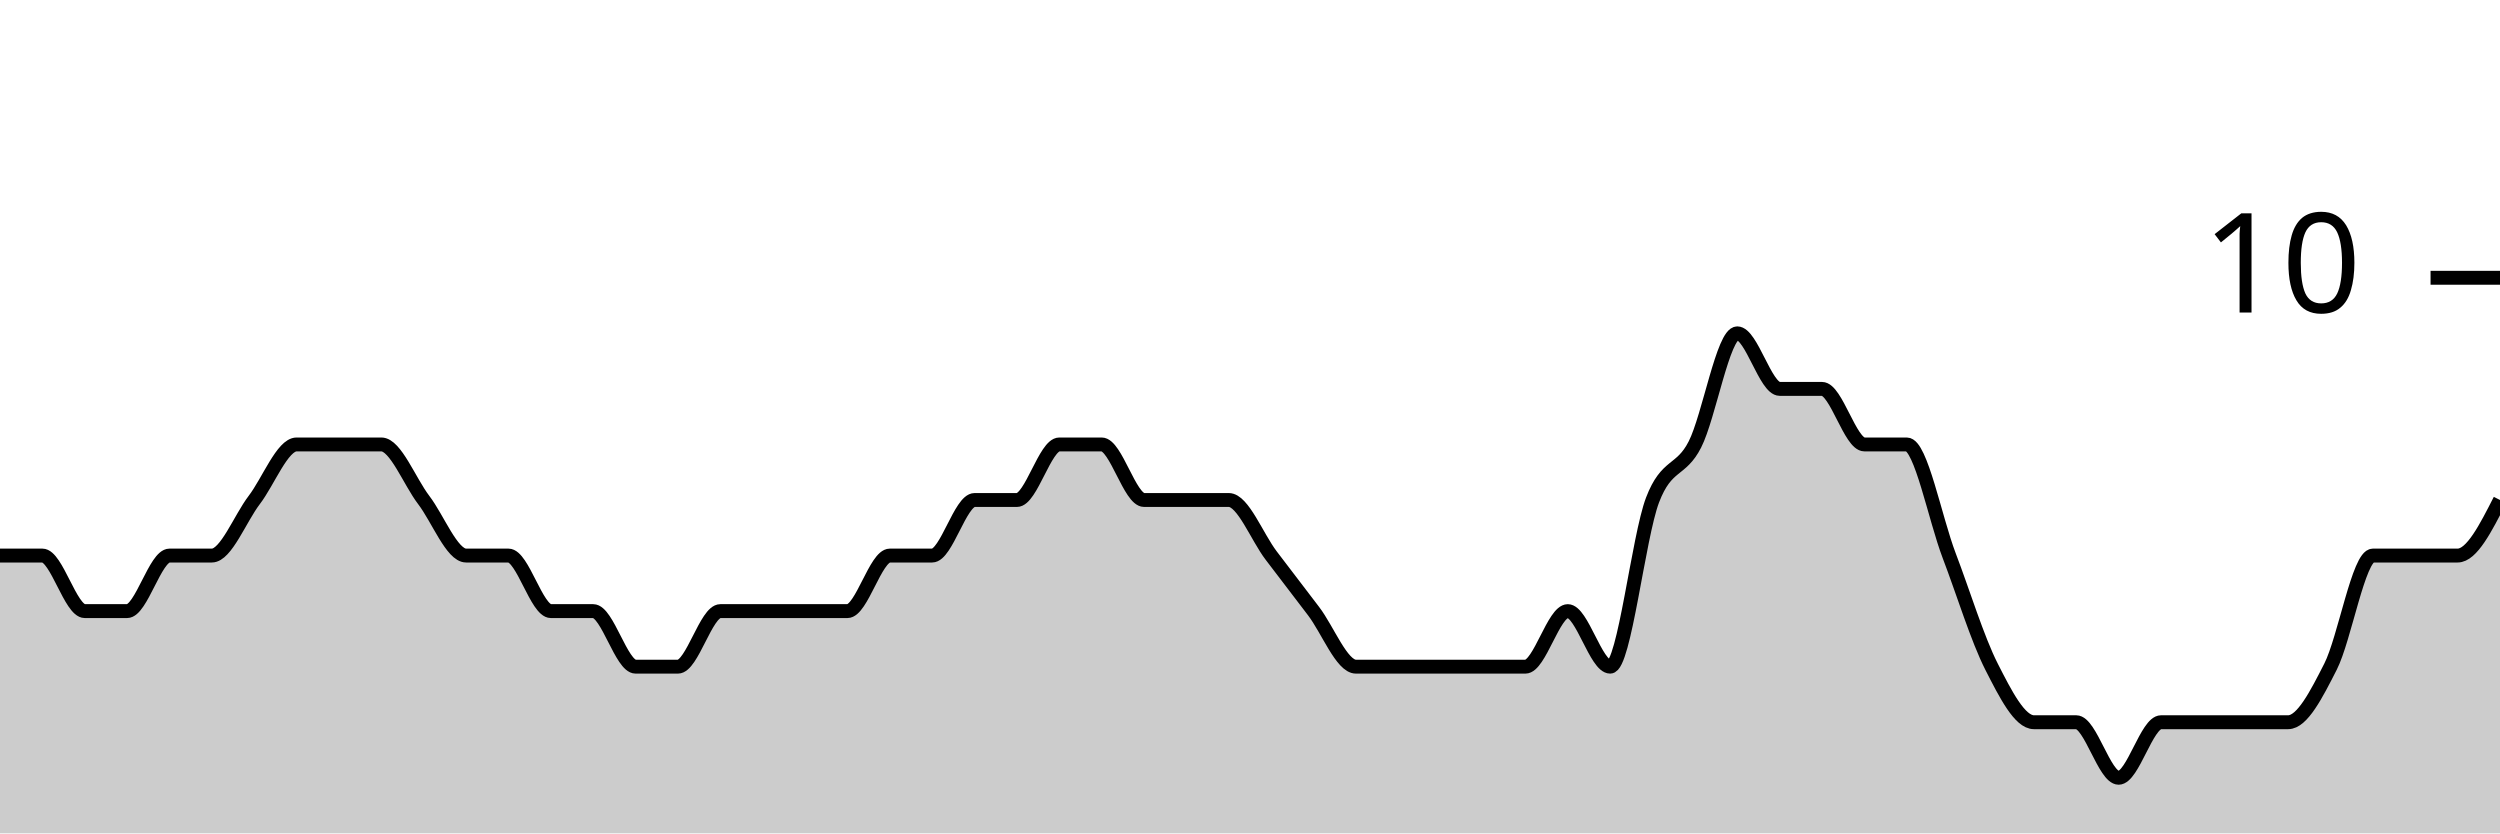
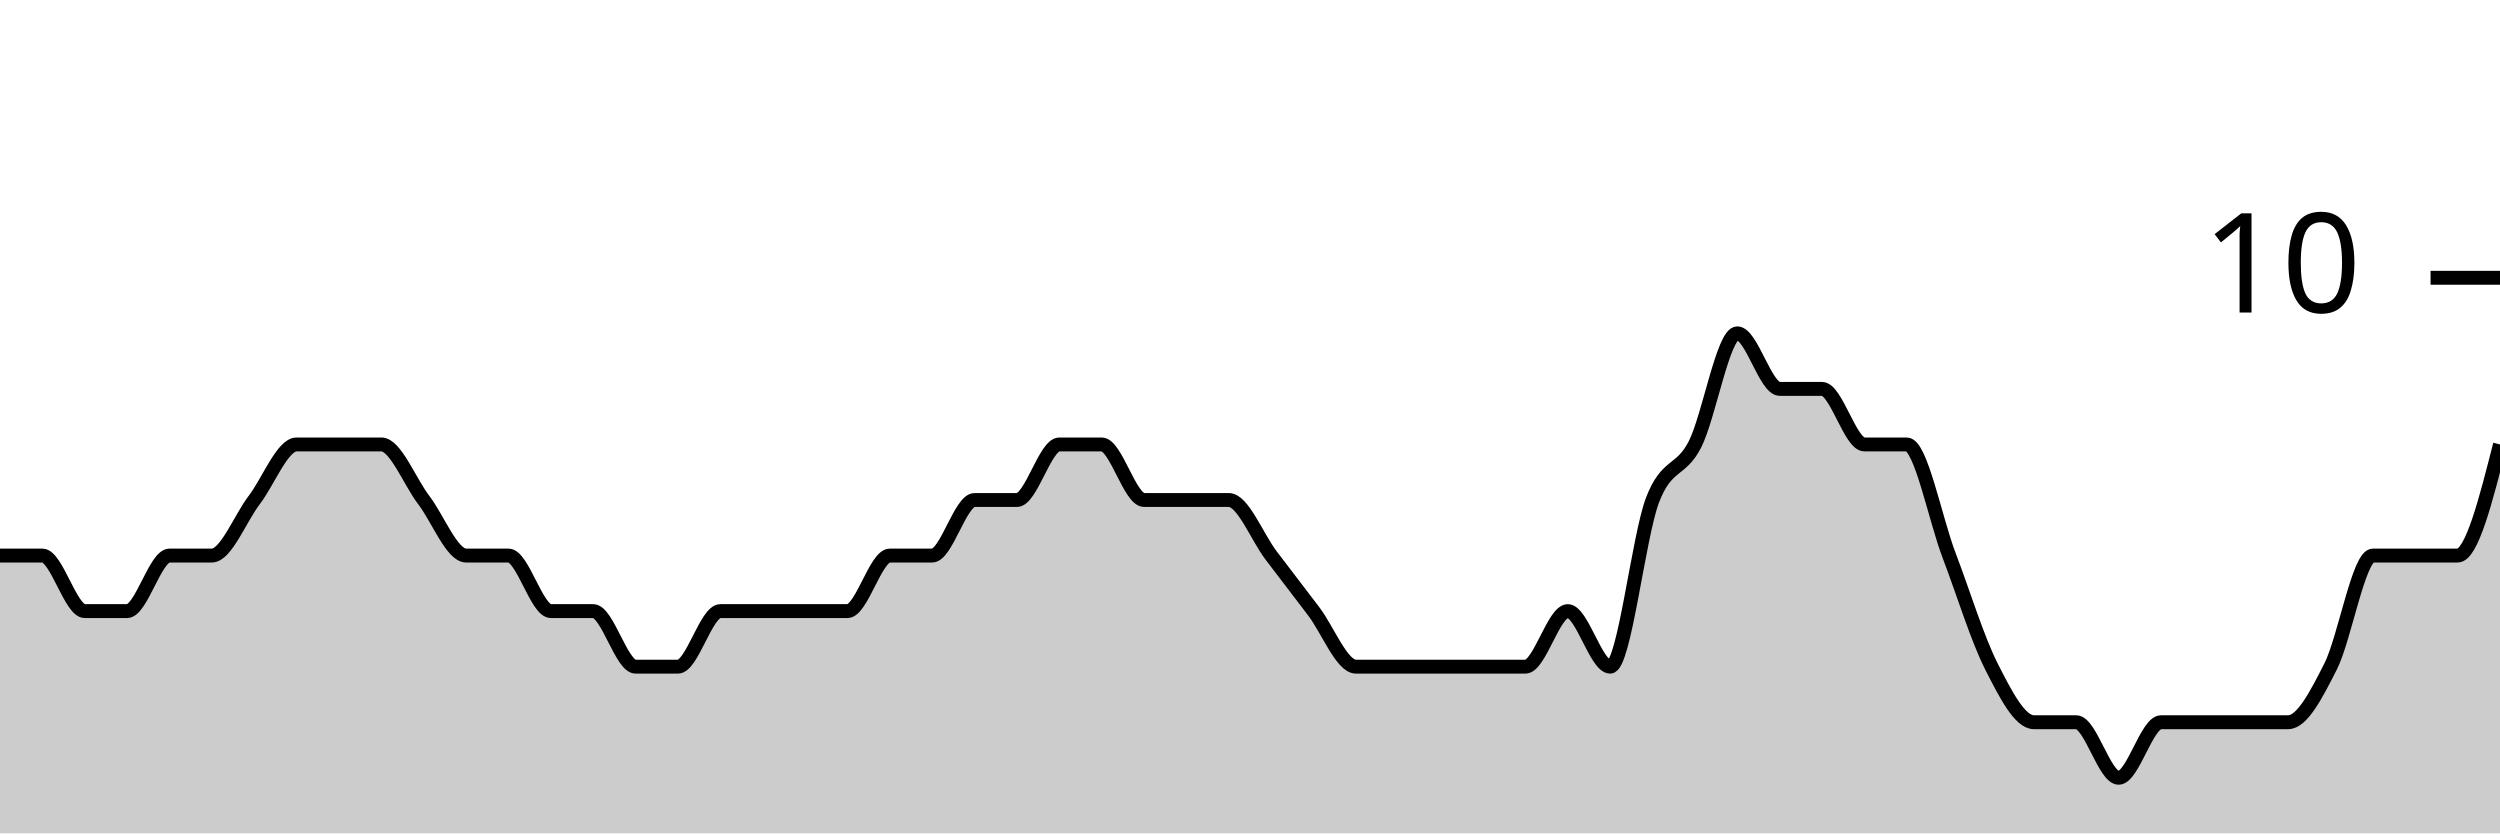
<svg xmlns="http://www.w3.org/2000/svg" viewBox="0 0 180 60">
  <g transform="translate(0,20)">
-     <path class="area" fill="rgba(0, 0, 0, 0.2)" d="M0,20C1.017,20,2.034,20,3.051,20C4.068,20,5.085,24,6.102,24C7.119,24,8.136,24,9.153,24C10.169,24,11.186,20,12.203,20C13.22,20,14.237,20,15.254,20C16.271,20,17.288,17.333,18.305,16C19.322,14.667,20.339,12,21.356,12C22.373,12,23.39,12,24.407,12C25.424,12,26.441,12,27.458,12C28.475,12,29.492,14.667,30.508,16C31.525,17.333,32.542,20,33.559,20C34.576,20,35.593,20,36.61,20C37.627,20,38.644,24,39.661,24C40.678,24,41.695,24,42.712,24C43.729,24,44.746,28,45.763,28C46.78,28,47.797,28,48.814,28C49.831,28,50.847,24,51.864,24C52.881,24,53.898,24,54.915,24C55.932,24,56.949,24,57.966,24C58.983,24,60,24,61.017,24C62.034,24,63.051,20,64.068,20C65.085,20,66.102,20,67.119,20C68.136,20,69.153,16,70.169,16C71.186,16,72.203,16,73.22,16C74.237,16,75.254,12,76.271,12C77.288,12,78.305,12,79.322,12C80.339,12,81.356,16,82.373,16C83.39,16,84.407,16,85.424,16C86.441,16,87.458,16,88.475,16C89.492,16,90.508,18.667,91.525,20C92.542,21.333,93.559,22.667,94.576,24C95.593,25.333,96.61,28,97.627,28C98.644,28,99.661,28,100.678,28C101.695,28,102.712,28,103.729,28C104.746,28,105.763,28,106.78,28C107.797,28,108.814,28,109.831,28C110.847,28,111.864,24,112.881,24C113.898,24,114.915,28,115.932,28C116.949,28,117.966,18.667,118.983,16C120,13.333,121.017,14,122.034,12C123.051,10,124.068,4,125.085,4C126.102,4,127.119,8,128.136,8C129.153,8,130.169,8,131.186,8C132.203,8,133.22,12,134.237,12C135.254,12,136.271,12,137.288,12C138.305,12,139.322,17.333,140.339,20C141.356,22.667,142.373,26,143.39,28C144.407,30,145.424,32,146.441,32C147.458,32,148.475,32,149.492,32C150.508,32,151.525,36,152.542,36C153.559,36,154.576,32,155.593,32C156.61,32,157.627,32,158.644,32C159.661,32,160.678,32,161.695,32C162.712,32,163.729,32,164.746,32C165.763,32,166.78,30,167.797,28C168.814,26,169.831,20,170.847,20C171.864,20,172.881,20,173.898,20C174.915,20,175.932,20,176.949,20C177.966,20,178.983,18,180,16L180,40C178.983,40,177.966,40,176.949,40C175.932,40,174.915,40,173.898,40C172.881,40,171.864,40,170.847,40C169.831,40,168.814,40,167.797,40C166.78,40,165.763,40,164.746,40C163.729,40,162.712,40,161.695,40C160.678,40,159.661,40,158.644,40C157.627,40,156.61,40,155.593,40C154.576,40,153.559,40,152.542,40C151.525,40,150.508,40,149.492,40C148.475,40,147.458,40,146.441,40C145.424,40,144.407,40,143.39,40C142.373,40,141.356,40,140.339,40C139.322,40,138.305,40,137.288,40C136.271,40,135.254,40,134.237,40C133.22,40,132.203,40,131.186,40C130.169,40,129.153,40,128.136,40C127.119,40,126.102,40,125.085,40C124.068,40,123.051,40,122.034,40C121.017,40,120,40,118.983,40C117.966,40,116.949,40,115.932,40C114.915,40,113.898,40,112.881,40C111.864,40,110.847,40,109.831,40C108.814,40,107.797,40,106.78,40C105.763,40,104.746,40,103.729,40C102.712,40,101.695,40,100.678,40C99.661,40,98.644,40,97.627,40C96.61,40,95.593,40,94.576,40C93.559,40,92.542,40,91.525,40C90.508,40,89.492,40,88.475,40C87.458,40,86.441,40,85.424,40C84.407,40,83.39,40,82.373,40C81.356,40,80.339,40,79.322,40C78.305,40,77.288,40,76.271,40C75.254,40,74.237,40,73.22,40C72.203,40,71.186,40,70.169,40C69.153,40,68.136,40,67.119,40C66.102,40,65.085,40,64.068,40C63.051,40,62.034,40,61.017,40C60,40,58.983,40,57.966,40C56.949,40,55.932,40,54.915,40C53.898,40,52.881,40,51.864,40C50.847,40,49.831,40,48.814,40C47.797,40,46.78,40,45.763,40C44.746,40,43.729,40,42.712,40C41.695,40,40.678,40,39.661,40C38.644,40,37.627,40,36.61,40C35.593,40,34.576,40,33.559,40C32.542,40,31.525,40,30.508,40C29.492,40,28.475,40,27.458,40C26.441,40,25.424,40,24.407,40C23.39,40,22.373,40,21.356,40C20.339,40,19.322,40,18.305,40C17.288,40,16.271,40,15.254,40C14.237,40,13.22,40,12.203,40C11.186,40,10.169,40,9.153,40C8.136,40,7.119,40,6.102,40C5.085,40,4.068,40,3.051,40C2.034,40,1.017,40,0,40Z" />
-     <path class="line" stroke="black" fill="none" d="M0,20C1.017,20,2.034,20,3.051,20C4.068,20,5.085,24,6.102,24C7.119,24,8.136,24,9.153,24C10.169,24,11.186,20,12.203,20C13.22,20,14.237,20,15.254,20C16.271,20,17.288,17.333,18.305,16C19.322,14.667,20.339,12,21.356,12C22.373,12,23.39,12,24.407,12C25.424,12,26.441,12,27.458,12C28.475,12,29.492,14.667,30.508,16C31.525,17.333,32.542,20,33.559,20C34.576,20,35.593,20,36.61,20C37.627,20,38.644,24,39.661,24C40.678,24,41.695,24,42.712,24C43.729,24,44.746,28,45.763,28C46.78,28,47.797,28,48.814,28C49.831,28,50.847,24,51.864,24C52.881,24,53.898,24,54.915,24C55.932,24,56.949,24,57.966,24C58.983,24,60,24,61.017,24C62.034,24,63.051,20,64.068,20C65.085,20,66.102,20,67.119,20C68.136,20,69.153,16,70.169,16C71.186,16,72.203,16,73.22,16C74.237,16,75.254,12,76.271,12C77.288,12,78.305,12,79.322,12C80.339,12,81.356,16,82.373,16C83.39,16,84.407,16,85.424,16C86.441,16,87.458,16,88.475,16C89.492,16,90.508,18.667,91.525,20C92.542,21.333,93.559,22.667,94.576,24C95.593,25.333,96.61,28,97.627,28C98.644,28,99.661,28,100.678,28C101.695,28,102.712,28,103.729,28C104.746,28,105.763,28,106.78,28C107.797,28,108.814,28,109.831,28C110.847,28,111.864,24,112.881,24C113.898,24,114.915,28,115.932,28C116.949,28,117.966,18.667,118.983,16C120,13.333,121.017,14,122.034,12C123.051,10,124.068,4,125.085,4C126.102,4,127.119,8,128.136,8C129.153,8,130.169,8,131.186,8C132.203,8,133.22,12,134.237,12C135.254,12,136.271,12,137.288,12C138.305,12,139.322,17.333,140.339,20C141.356,22.667,142.373,26,143.39,28C144.407,30,145.424,32,146.441,32C147.458,32,148.475,32,149.492,32C150.508,32,151.525,36,152.542,36C153.559,36,154.576,32,155.593,32C156.61,32,157.627,32,158.644,32C159.661,32,160.678,32,161.695,32C162.712,32,163.729,32,164.746,32C165.763,32,166.78,30,167.797,28C168.814,26,169.831,20,170.847,20C171.864,20,172.881,20,173.898,20C174.915,20,175.932,20,176.949,20C177.966,20,178.983,18,180,16" />
+     <path class="area" fill="rgba(0, 0, 0, 0.2)" d="M0,20C1.017,20,2.034,20,3.051,20C4.068,20,5.085,24,6.102,24C7.119,24,8.136,24,9.153,24C10.169,24,11.186,20,12.203,20C13.22,20,14.237,20,15.254,20C16.271,20,17.288,17.333,18.305,16C19.322,14.667,20.339,12,21.356,12C22.373,12,23.39,12,24.407,12C25.424,12,26.441,12,27.458,12C28.475,12,29.492,14.667,30.508,16C31.525,17.333,32.542,20,33.559,20C34.576,20,35.593,20,36.61,20C37.627,20,38.644,24,39.661,24C40.678,24,41.695,24,42.712,24C43.729,24,44.746,28,45.763,28C46.78,28,47.797,28,48.814,28C49.831,28,50.847,24,51.864,24C52.881,24,53.898,24,54.915,24C55.932,24,56.949,24,57.966,24C58.983,24,60,24,61.017,24C62.034,24,63.051,20,64.068,20C65.085,20,66.102,20,67.119,20C68.136,20,69.153,16,70.169,16C71.186,16,72.203,16,73.22,16C74.237,16,75.254,12,76.271,12C77.288,12,78.305,12,79.322,12C80.339,12,81.356,16,82.373,16C83.39,16,84.407,16,85.424,16C86.441,16,87.458,16,88.475,16C89.492,16,90.508,18.667,91.525,20C92.542,21.333,93.559,22.667,94.576,24C95.593,25.333,96.61,28,97.627,28C98.644,28,99.661,28,100.678,28C101.695,28,102.712,28,103.729,28C104.746,28,105.763,28,106.78,28C107.797,28,108.814,28,109.831,28C110.847,28,111.864,24,112.881,24C113.898,24,114.915,28,115.932,28C116.949,28,117.966,18.667,118.983,16C120,13.333,121.017,14,122.034,12C123.051,10,124.068,4,125.085,4C126.102,4,127.119,8,128.136,8C129.153,8,130.169,8,131.186,8C132.203,8,133.22,12,134.237,12C135.254,12,136.271,12,137.288,12C138.305,12,139.322,17.333,140.339,20C141.356,22.667,142.373,26,143.39,28C144.407,30,145.424,32,146.441,32C147.458,32,148.475,32,149.492,32C150.508,32,151.525,36,152.542,36C153.559,36,154.576,32,155.593,32C156.61,32,157.627,32,158.644,32C159.661,32,160.678,32,161.695,32C162.712,32,163.729,32,164.746,32C165.763,32,166.78,30,167.797,28C168.814,26,169.831,20,170.847,20C171.864,20,172.881,20,173.898,20C174.915,20,175.932,20,176.949,20C177.966,20,178.983,16,180,12L180,40C178.983,40,177.966,40,176.949,40C175.932,40,174.915,40,173.898,40C172.881,40,171.864,40,170.847,40C169.831,40,168.814,40,167.797,40C166.78,40,165.763,40,164.746,40C163.729,40,162.712,40,161.695,40C160.678,40,159.661,40,158.644,40C157.627,40,156.61,40,155.593,40C154.576,40,153.559,40,152.542,40C151.525,40,150.508,40,149.492,40C148.475,40,147.458,40,146.441,40C145.424,40,144.407,40,143.39,40C142.373,40,141.356,40,140.339,40C139.322,40,138.305,40,137.288,40C136.271,40,135.254,40,134.237,40C133.22,40,132.203,40,131.186,40C130.169,40,129.153,40,128.136,40C127.119,40,126.102,40,125.085,40C124.068,40,123.051,40,122.034,40C121.017,40,120,40,118.983,40C117.966,40,116.949,40,115.932,40C114.915,40,113.898,40,112.881,40C111.864,40,110.847,40,109.831,40C108.814,40,107.797,40,106.78,40C105.763,40,104.746,40,103.729,40C102.712,40,101.695,40,100.678,40C99.661,40,98.644,40,97.627,40C96.61,40,95.593,40,94.576,40C93.559,40,92.542,40,91.525,40C90.508,40,89.492,40,88.475,40C87.458,40,86.441,40,85.424,40C84.407,40,83.39,40,82.373,40C81.356,40,80.339,40,79.322,40C78.305,40,77.288,40,76.271,40C75.254,40,74.237,40,73.22,40C72.203,40,71.186,40,70.169,40C69.153,40,68.136,40,67.119,40C66.102,40,65.085,40,64.068,40C63.051,40,62.034,40,61.017,40C60,40,58.983,40,57.966,40C56.949,40,55.932,40,54.915,40C53.898,40,52.881,40,51.864,40C50.847,40,49.831,40,48.814,40C47.797,40,46.78,40,45.763,40C44.746,40,43.729,40,42.712,40C41.695,40,40.678,40,39.661,40C38.644,40,37.627,40,36.61,40C35.593,40,34.576,40,33.559,40C32.542,40,31.525,40,30.508,40C29.492,40,28.475,40,27.458,40C26.441,40,25.424,40,24.407,40C23.39,40,22.373,40,21.356,40C20.339,40,19.322,40,18.305,40C17.288,40,16.271,40,15.254,40C14.237,40,13.22,40,12.203,40C11.186,40,10.169,40,9.153,40C8.136,40,7.119,40,6.102,40C5.085,40,4.068,40,3.051,40C2.034,40,1.017,40,0,40Z" />
+     <path class="line" stroke="black" fill="none" d="M0,20C1.017,20,2.034,20,3.051,20C4.068,20,5.085,24,6.102,24C7.119,24,8.136,24,9.153,24C10.169,24,11.186,20,12.203,20C13.22,20,14.237,20,15.254,20C16.271,20,17.288,17.333,18.305,16C19.322,14.667,20.339,12,21.356,12C22.373,12,23.39,12,24.407,12C25.424,12,26.441,12,27.458,12C28.475,12,29.492,14.667,30.508,16C31.525,17.333,32.542,20,33.559,20C34.576,20,35.593,20,36.61,20C37.627,20,38.644,24,39.661,24C40.678,24,41.695,24,42.712,24C43.729,24,44.746,28,45.763,28C46.78,28,47.797,28,48.814,28C49.831,28,50.847,24,51.864,24C52.881,24,53.898,24,54.915,24C55.932,24,56.949,24,57.966,24C58.983,24,60,24,61.017,24C62.034,24,63.051,20,64.068,20C65.085,20,66.102,20,67.119,20C68.136,20,69.153,16,70.169,16C71.186,16,72.203,16,73.22,16C74.237,16,75.254,12,76.271,12C77.288,12,78.305,12,79.322,12C80.339,12,81.356,16,82.373,16C83.39,16,84.407,16,85.424,16C86.441,16,87.458,16,88.475,16C89.492,16,90.508,18.667,91.525,20C92.542,21.333,93.559,22.667,94.576,24C95.593,25.333,96.61,28,97.627,28C98.644,28,99.661,28,100.678,28C101.695,28,102.712,28,103.729,28C104.746,28,105.763,28,106.78,28C107.797,28,108.814,28,109.831,28C110.847,28,111.864,24,112.881,24C113.898,24,114.915,28,115.932,28C116.949,28,117.966,18.667,118.983,16C120,13.333,121.017,14,122.034,12C123.051,10,124.068,4,125.085,4C126.102,4,127.119,8,128.136,8C129.153,8,130.169,8,131.186,8C132.203,8,133.22,12,134.237,12C135.254,12,136.271,12,137.288,12C138.305,12,139.322,17.333,140.339,20C141.356,22.667,142.373,26,143.39,28C144.407,30,145.424,32,146.441,32C147.458,32,148.475,32,149.492,32C150.508,32,151.525,36,152.542,36C153.559,36,154.576,32,155.593,32C156.61,32,157.627,32,158.644,32C159.661,32,160.678,32,161.695,32C162.712,32,163.729,32,164.746,32C165.763,32,166.78,30,167.797,28C168.814,26,169.831,20,170.847,20C171.864,20,172.881,20,173.898,20C174.915,20,175.932,20,176.949,20C177.966,20,178.983,16,180,12" />
    <path class="axis-ceiling" stroke-width="1" stroke="black" fill="none" d="M175,0L180,0" />
    <text class="axis-ceiling-label" font-family="sans-serif" text-anchor="end" font-size="10px" x="170" y="2.5">10</text>
  </g>
</svg>
